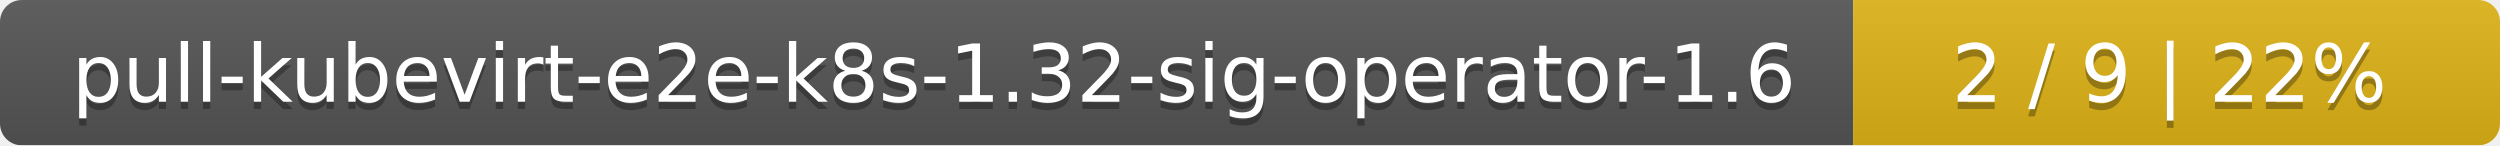
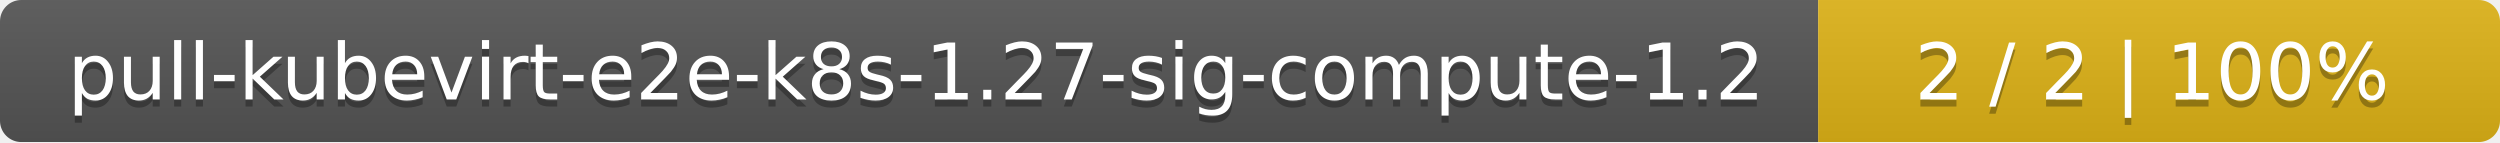
- <svg xmlns="http://www.w3.org/2000/svg" width="344" height="20">
+ <svg xmlns="http://www.w3.org/2000/svg" width="352" height="20">
  <linearGradient id="smooth" x2="0" y2="100%">
    <stop offset="0" stop-color="#bbb" stop-opacity=".1" />
    <stop offset="1" stop-opacity=".1" />
  </linearGradient>
  <mask id="round">
-     <rect width="344" height="20" rx="3" fill="#fff" />
+     <rect width="352" height="20" rx="3" fill="#fff" />
  </mask>
  <g mask="url(#round)">
-     <rect width="255" height="20" fill="#555" />
-     <rect x="255" width="89" height="20" fill="#dfb317" />
-     <rect width="344" height="20" fill="url(#smooth)" />
+     <rect width="256" height="20" fill="#555" />
+     <rect x="256" width="96" height="20" fill="#dfb317" />
+     <rect width="352" height="20" fill="url(#smooth)" />
  </g>
  <g fill="#fff" text-anchor="middle" font-family="DejaVu Sans,Verdana,Geneva,sans-serif" font-size="11">
-     <text x="128.5" y="15" fill="#010101" fill-opacity=".3">pull-kubevirt-e2e-k8s-1.32-sig-operator-1.6</text>
-     <text x="128.5" y="14">pull-kubevirt-e2e-k8s-1.32-sig-operator-1.6</text>
-     <text x="298.5" y="15" fill="#010101" fill-opacity=".3">2 / 9    |    22%</text>
-     <text x="298.5" y="14">2 / 9    |    22%</text>
+     <text x="129" y="15" fill="#010101" fill-opacity=".3">pull-kubevirt-e2e-k8s-1.27-sig-compute-1.2</text>
+     <text x="129" y="14">pull-kubevirt-e2e-k8s-1.27-sig-compute-1.2</text>
+     <text x="303" y="15" fill="#010101" fill-opacity=".3">2 / 2    |    100%</text>
+     <text x="303" y="14">2 / 2    |    100%</text>
  </g>
</svg>
